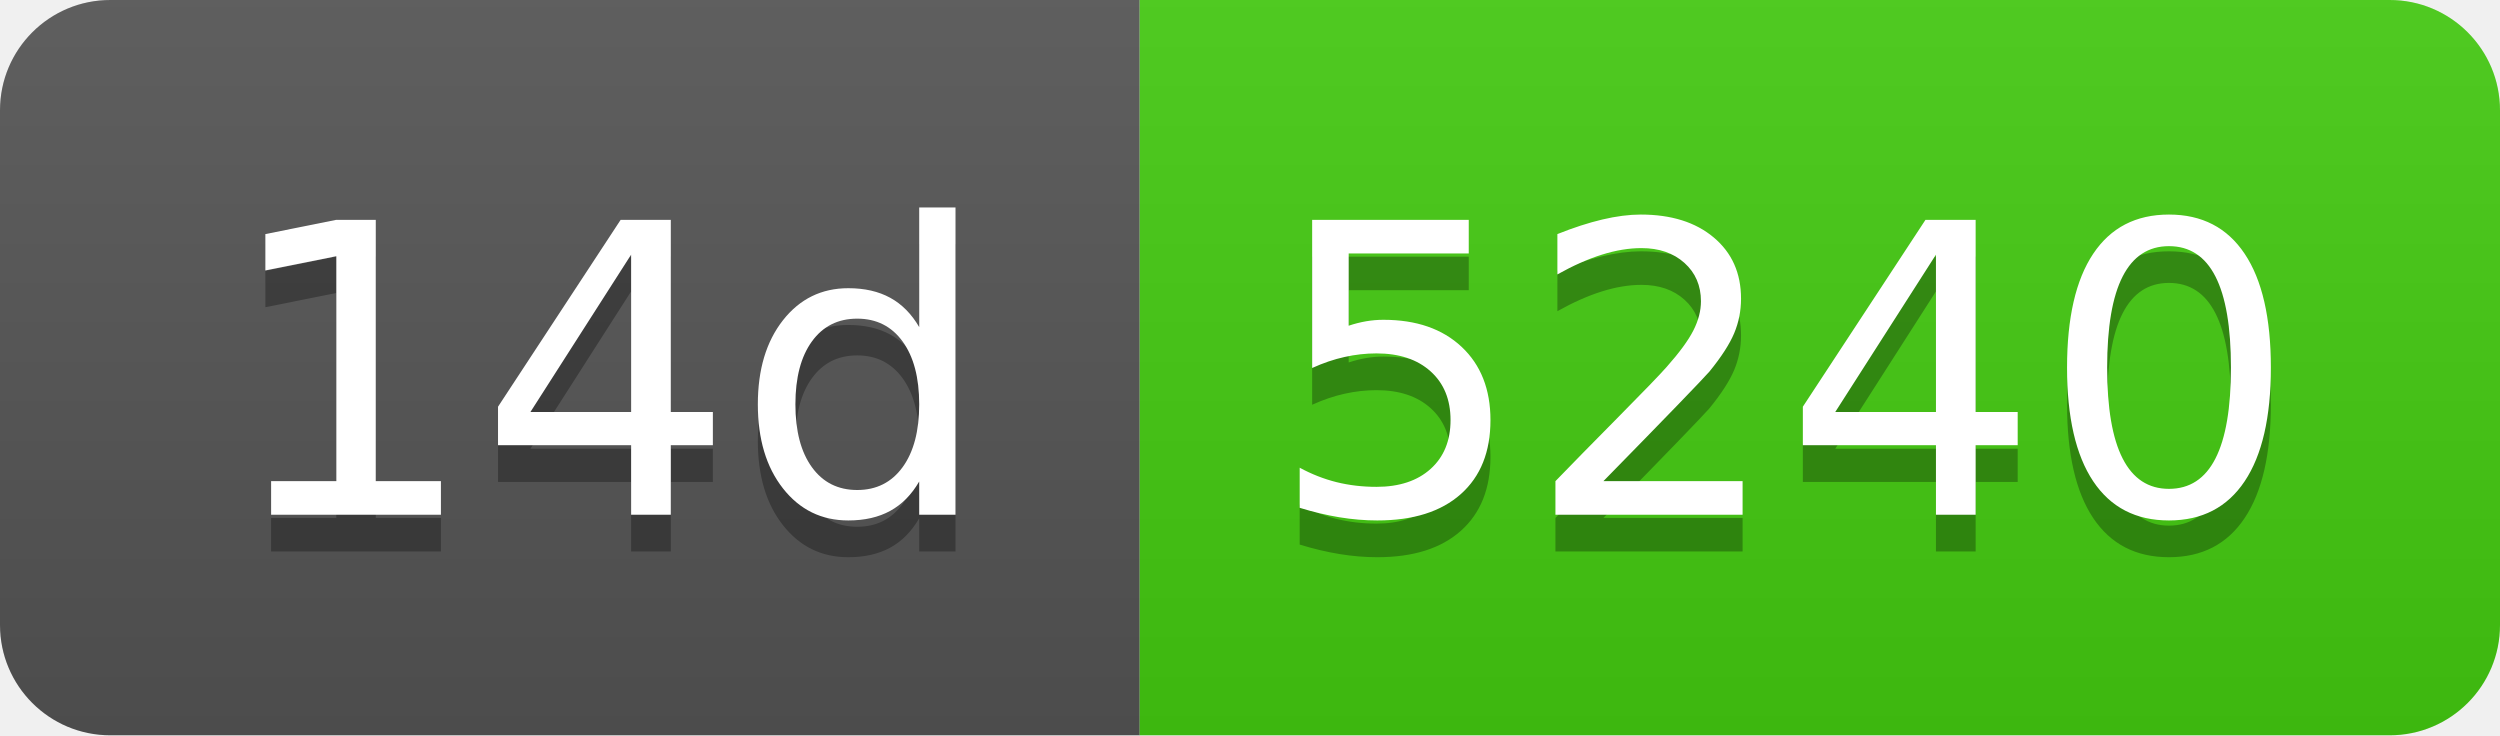
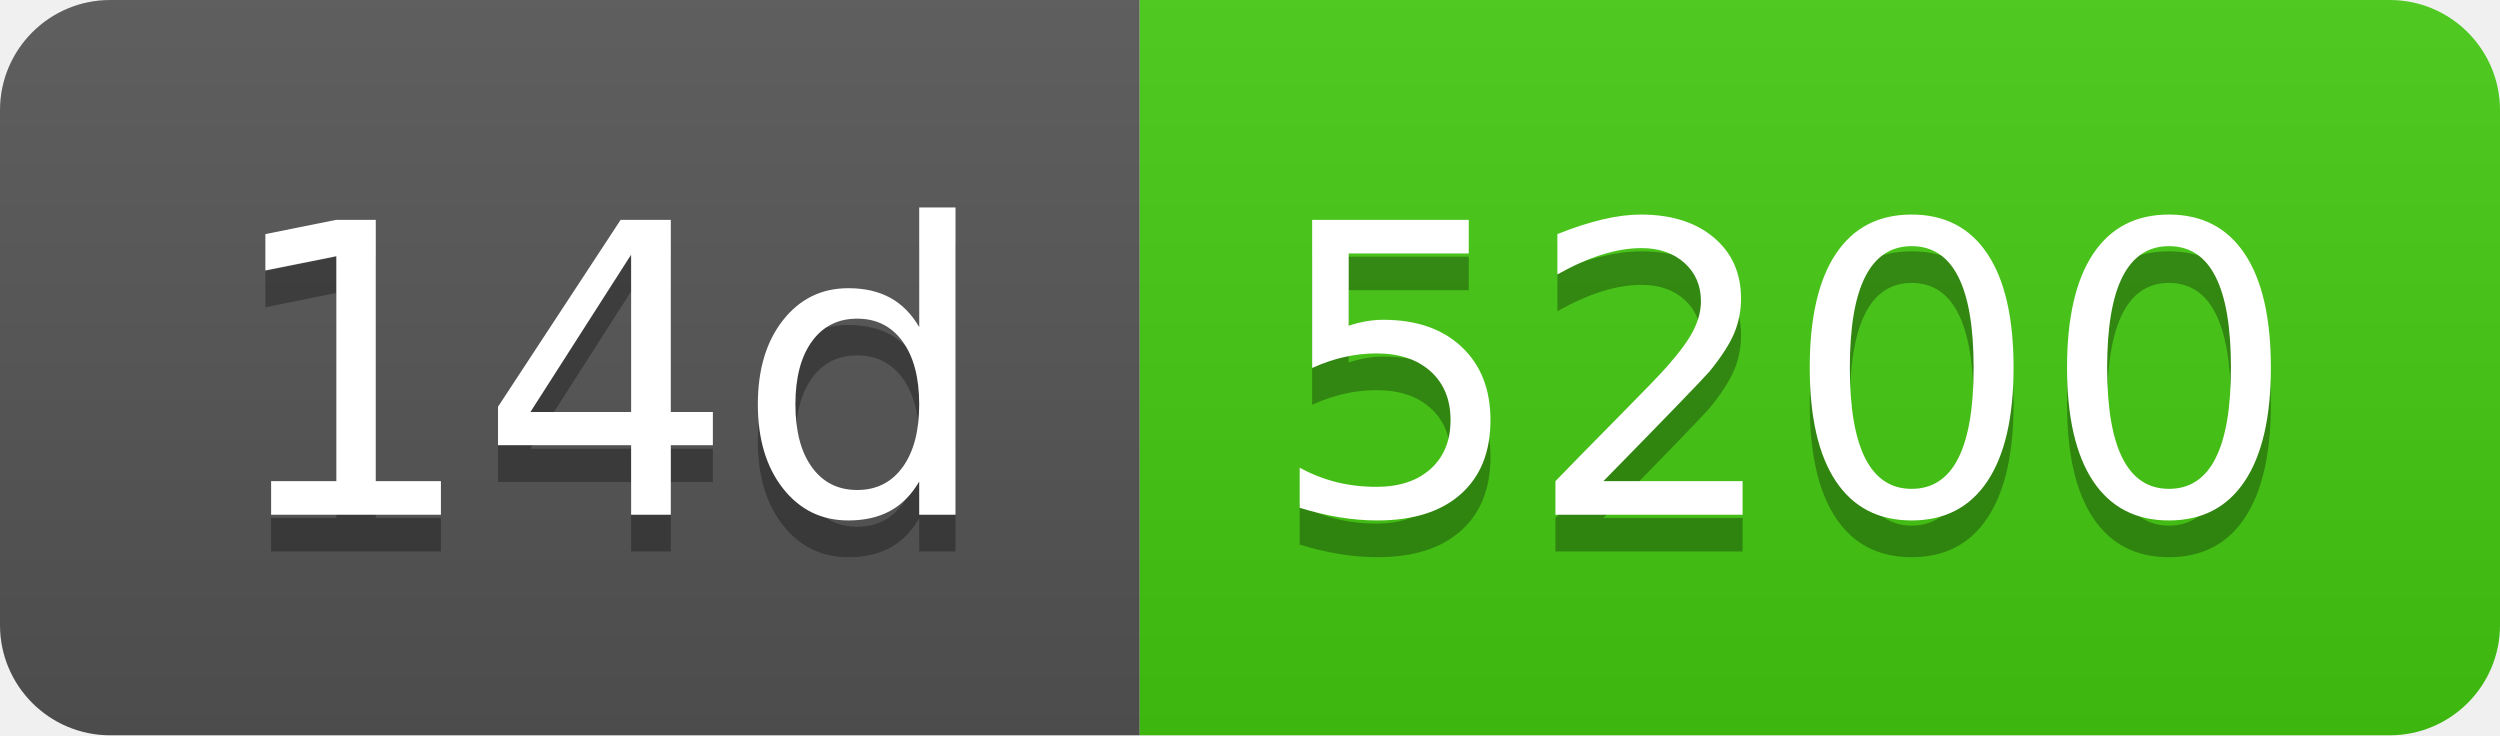
- <svg xmlns="http://www.w3.org/2000/svg" width="68" height="20" role="img" aria-label="14d: 5240">
+ <svg xmlns="http://www.w3.org/2000/svg" width="68" height="20" role="img" aria-label="14d: 5200">
  <linearGradient id="s" x2="0" y2="100%">
    <stop offset="0" stop-color="#bbb" stop-opacity=".1" />
    <stop offset="1" stop-opacity=".1" />
  </linearGradient>
  <clipPath id="r">
    <rect width="68" height="20" rx="3" fill="#fff" />
  </clipPath>
  <g clip-path="url(#r)">
    <rect width="31" height="20" fill="#555" />
    <rect x="31" width="37" height="20" fill="#4c1" />
    <rect width="68" height="20" fill="url(#s)" />
  </g>
  <g fill="#fff" text-anchor="middle" font-family="Verdana,Geneva,DejaVu Sans,sans-serif" text-rendering="geometricPrecision" font-size="110">
    <text aria-hidden="true" x="165" y="150" fill="#010101" fill-opacity=".3" transform="scale(.1)" textLength="210">14d</text>
    <text x="165" y="140" transform="scale(.1)" fill="#fff" textLength="210">14d</text>
-     <text aria-hidden="true" x="485" y="150" fill="#010101" fill-opacity=".3" transform="scale(.1)" textLength="270">5240</text>
-     <text x="485" y="140" transform="scale(.1)" fill="#fff" textLength="270">5240</text>
+     <text aria-hidden="true" x="485" y="150" fill="#010101" fill-opacity=".3" transform="scale(.1)" textLength="270">5200</text>
+     <text x="485" y="140" transform="scale(.1)" fill="#fff" textLength="270">5200</text>
  </g>
</svg>
